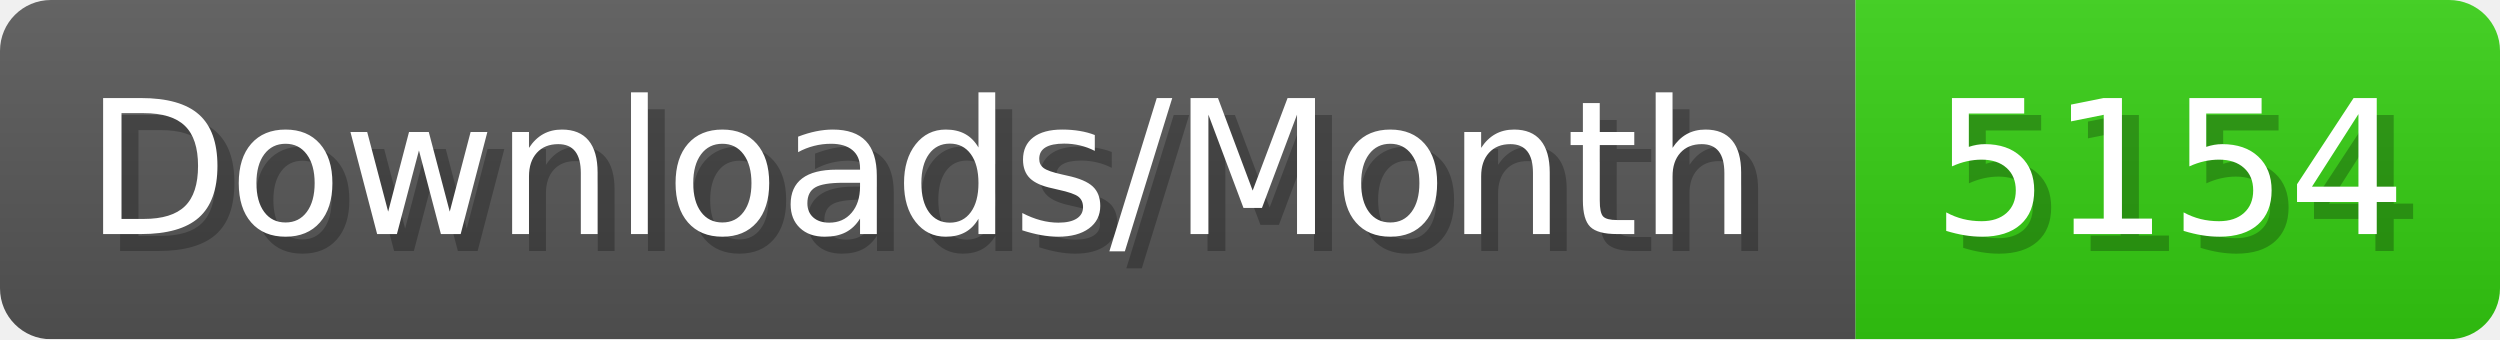
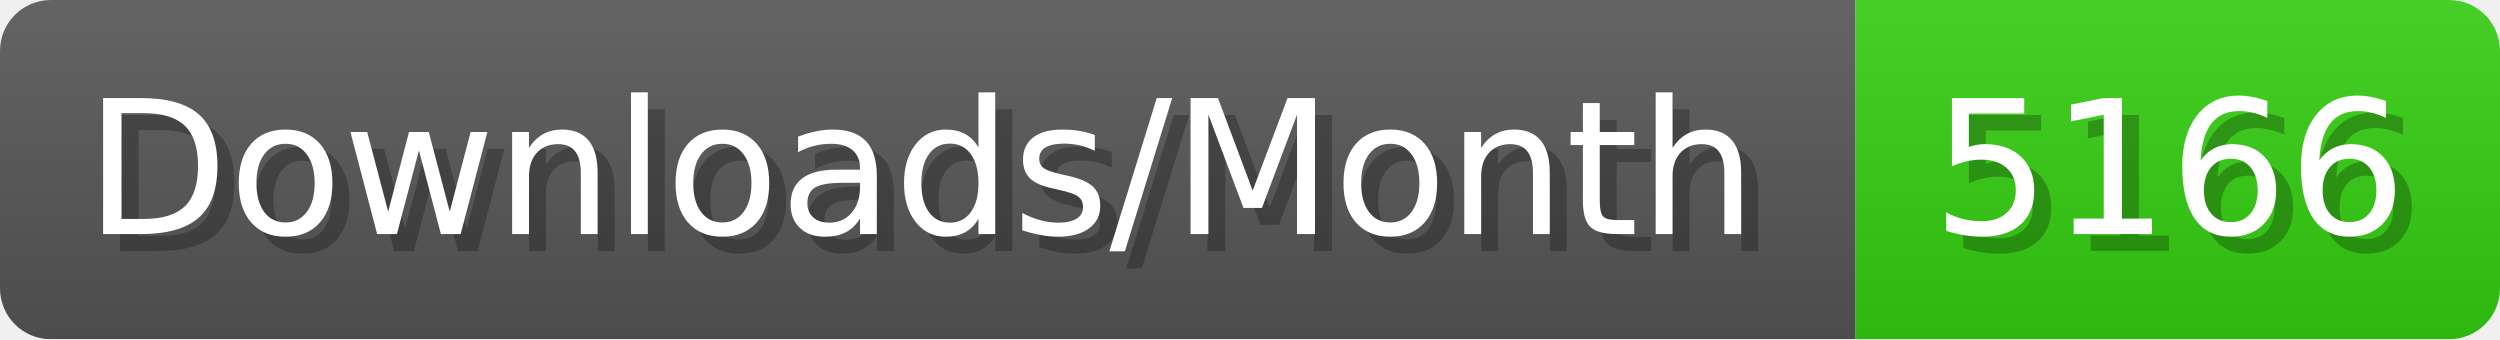
- <svg xmlns="http://www.w3.org/2000/svg" width="147.4" height="20" viewBox="0 0 1474 200" role="img" aria-label="Downloads/Month: 5154">
+ <svg xmlns="http://www.w3.org/2000/svg" width="147.4" height="20" viewBox="0 0 1474 200" role="img" aria-label="Downloads/Month: 5166">
  <linearGradient id="YlXUI" x2="0" y2="100%">
    <stop offset="0" stop-opacity=".1" stop-color="#EEE" />
    <stop offset="1" stop-opacity=".1" />
  </linearGradient>
  <mask id="JHhop">
    <rect width="1474" height="200" rx="30" fill="#FFF" />
  </mask>
  <g mask="url(#JHhop)">
    <rect width="1094" height="200" fill="#555" />
    <rect width="380" height="200" fill="#3C1" x="1094" />
    <rect width="1474" height="200" fill="url(#YlXUI)" />
  </g>
  <g aria-hidden="true" fill="#fff" text-anchor="start" font-family="Verdana,DejaVu Sans,sans-serif" font-size="110">
    <text x="60" y="148" textLength="994" fill="#000" opacity="0.25">Downloads/Month</text>
    <text x="50" y="138" textLength="994">Downloads/Month</text>
-     <text x="1149" y="148" textLength="280" fill="#000" opacity="0.25">5154</text>
-     <text x="1139" y="138" textLength="280">5154</text>
+     <text x="1149" y="148" textLength="280" fill="#000" opacity="0.25">5166</text>
+     <text x="1139" y="138" textLength="280">5166</text>
  </g>
</svg>
